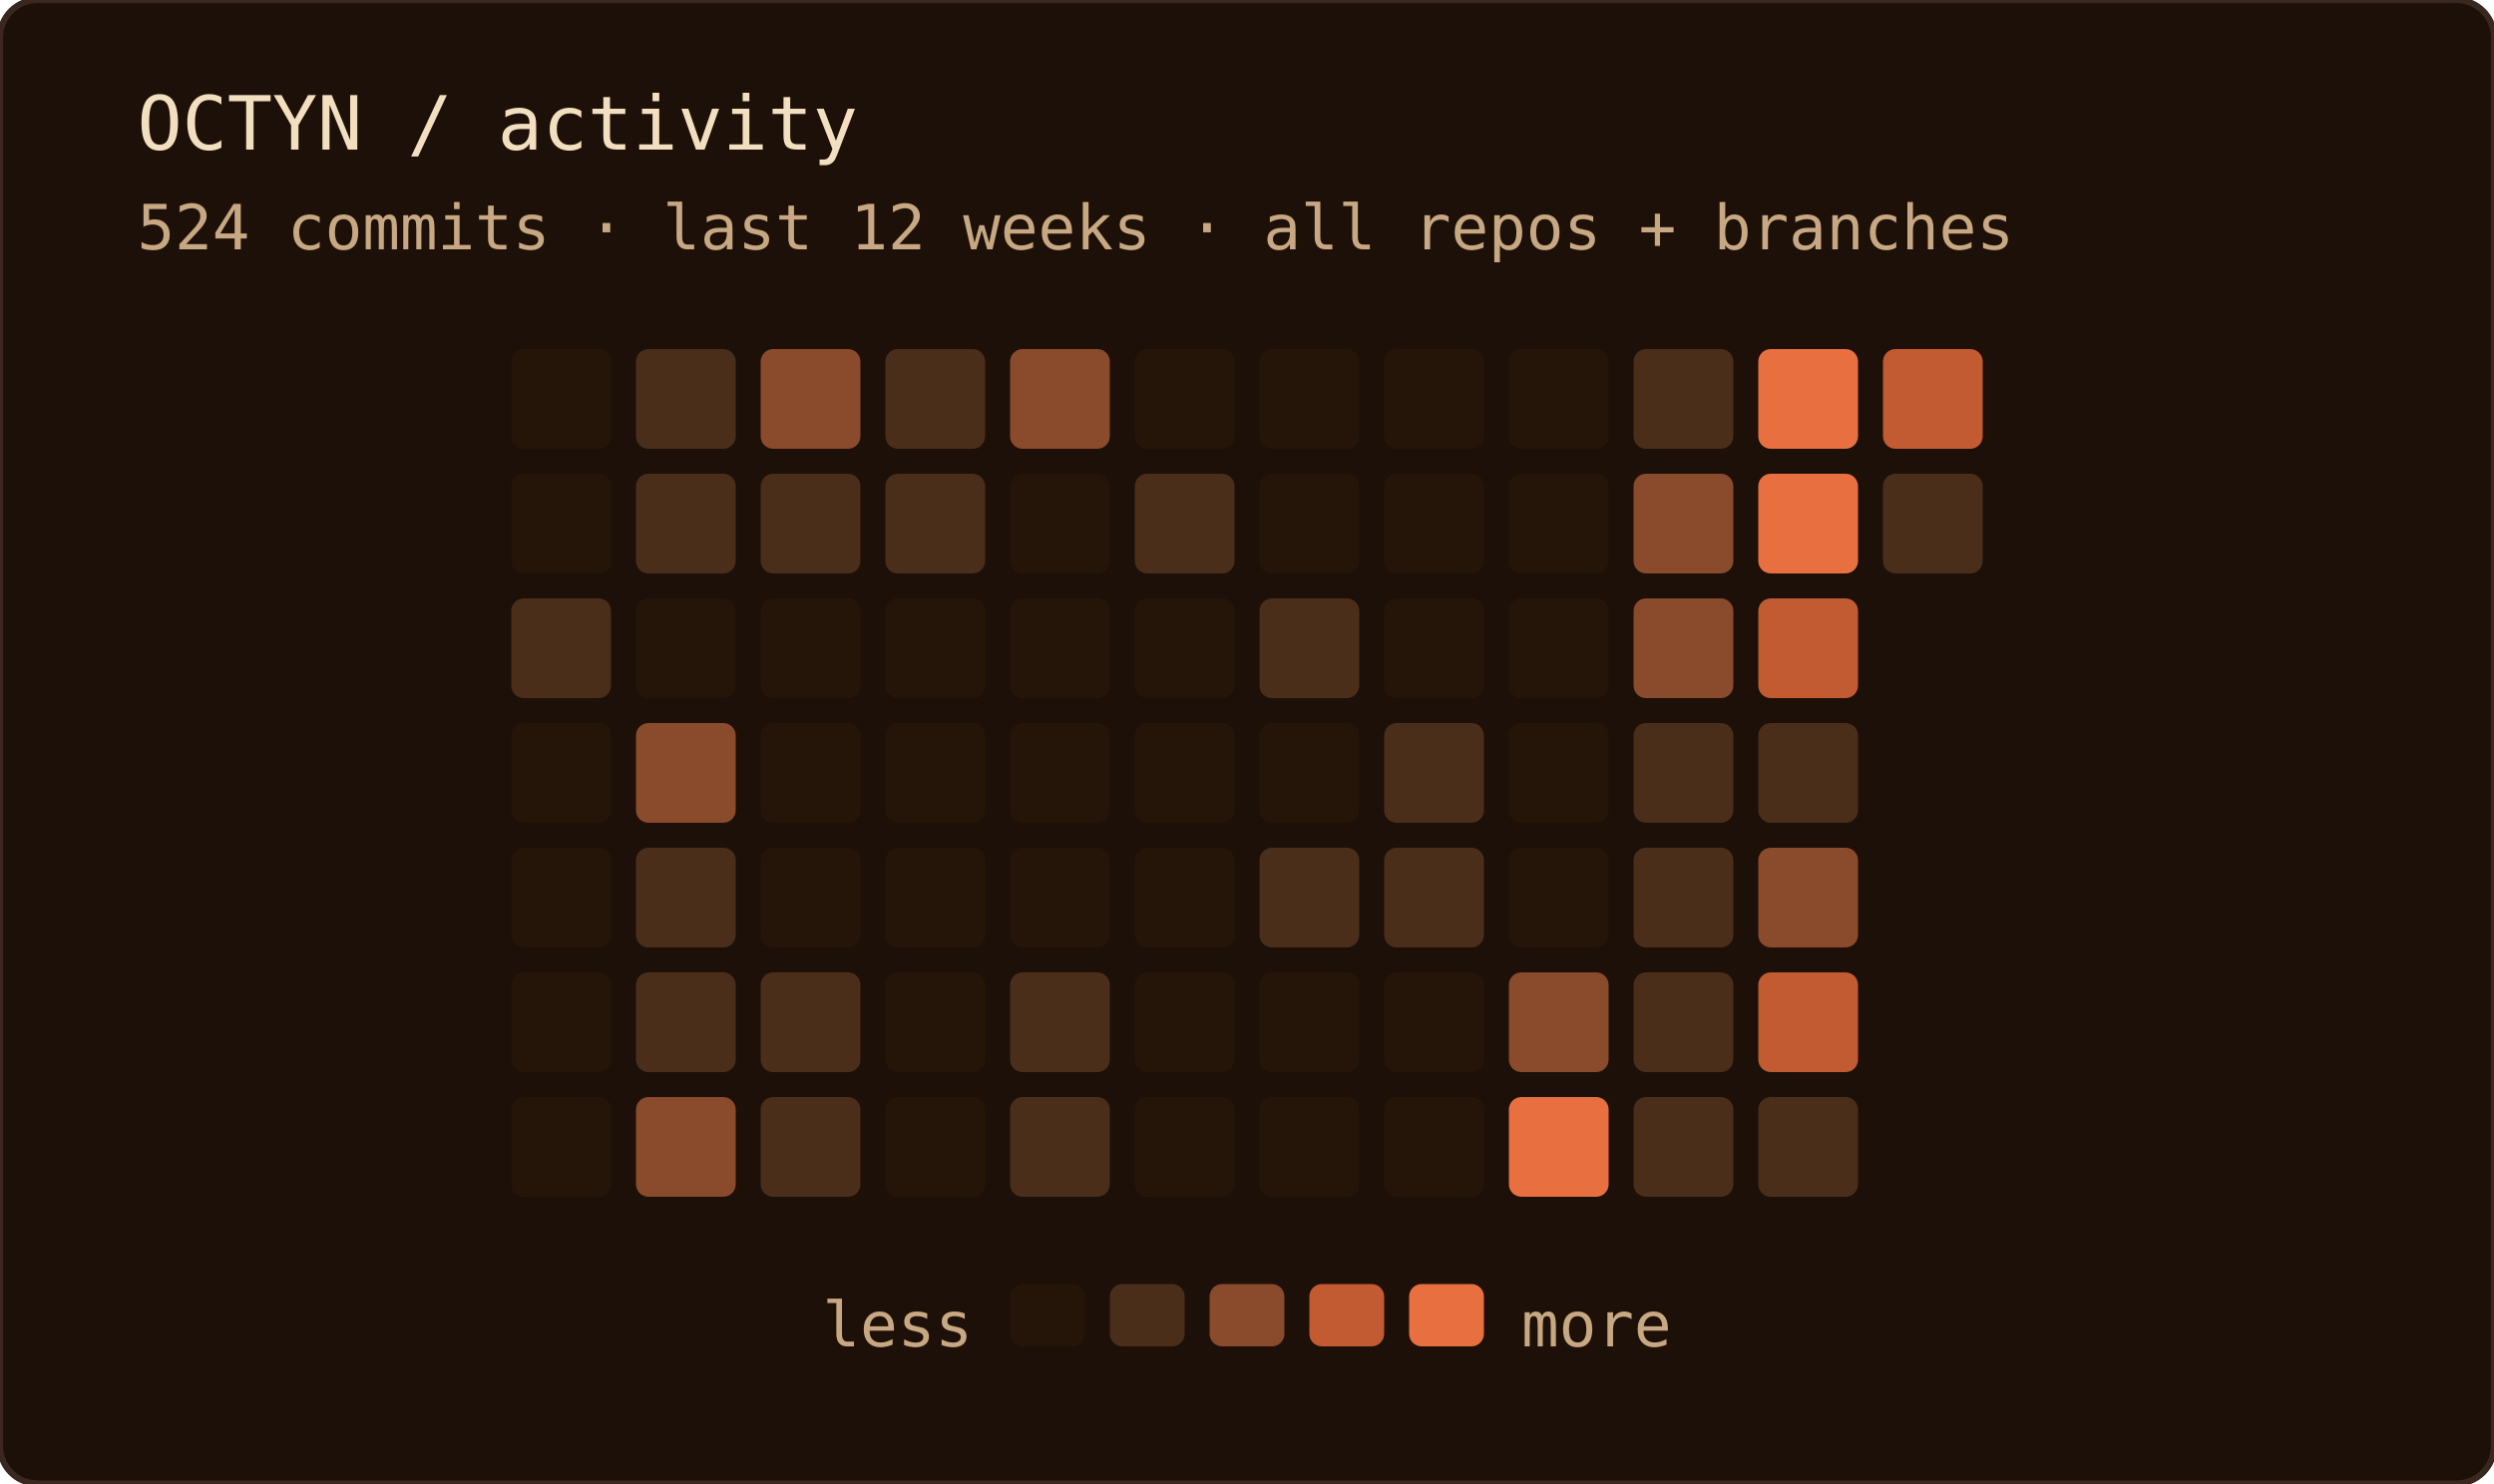
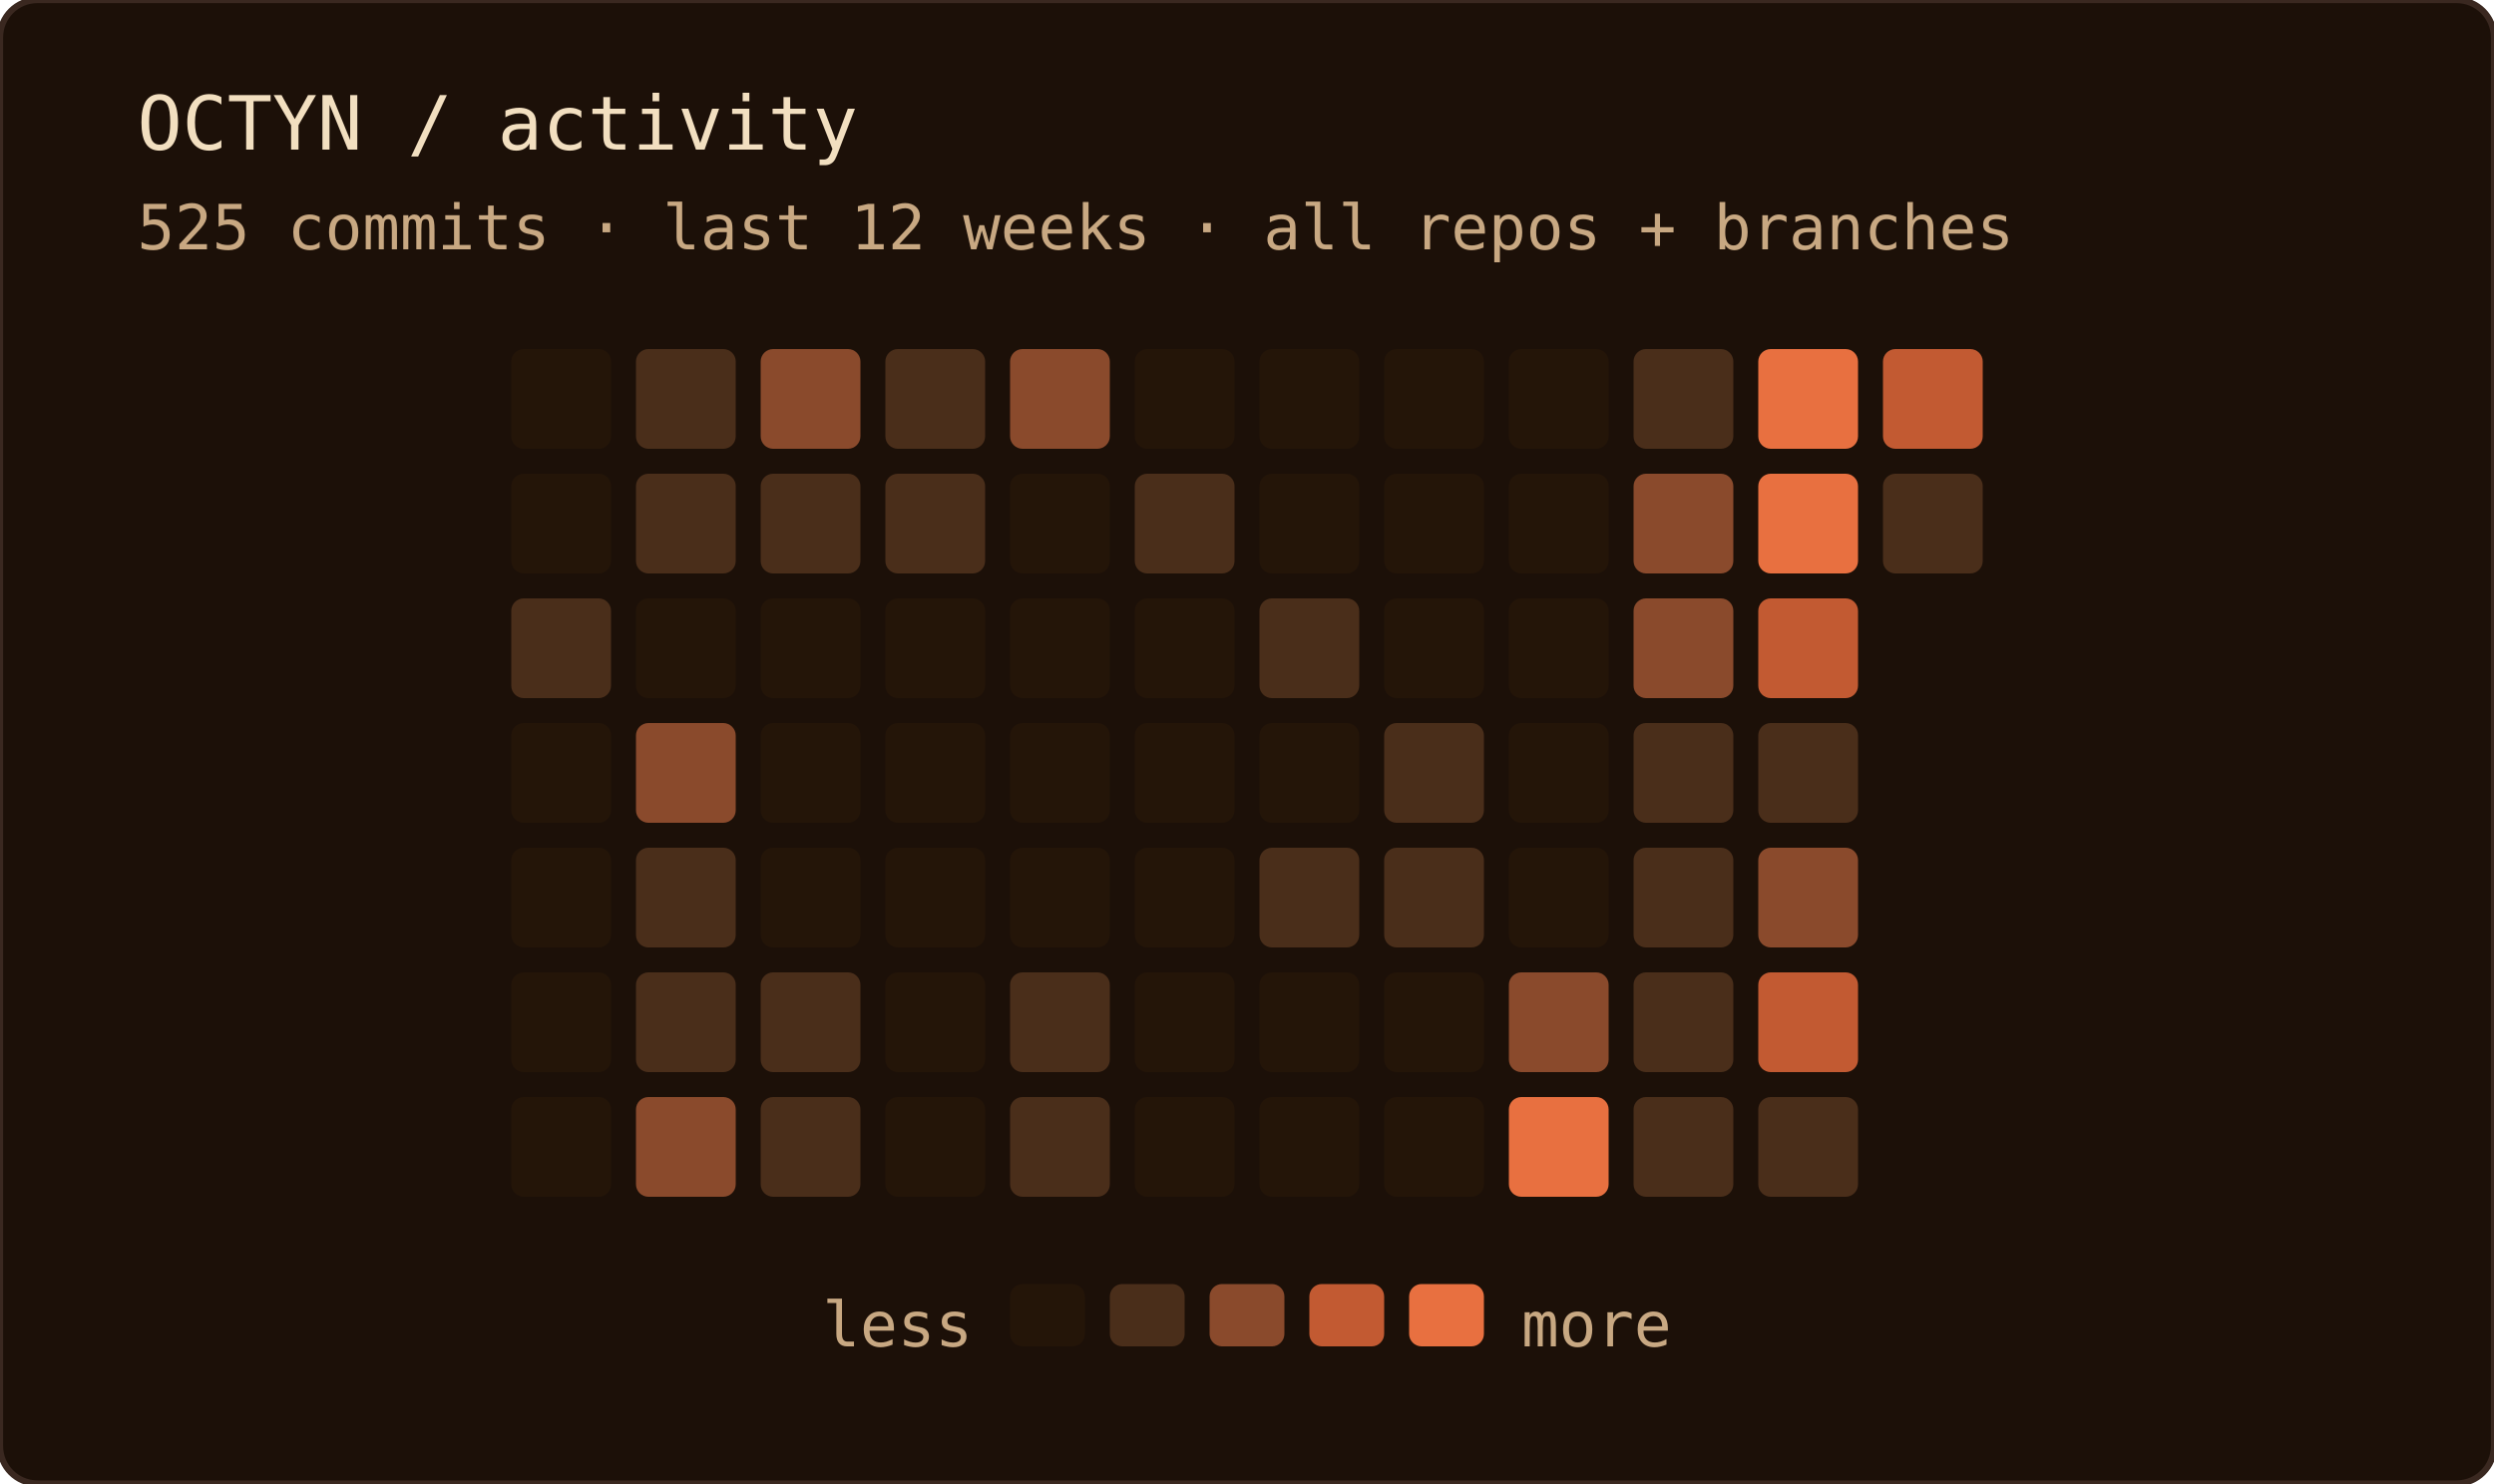
<svg xmlns="http://www.w3.org/2000/svg" width="400" height="238" role="img" aria-label="OCTYN commit activity — last 12 weeks · all repos + branches">
  <rect width="100%" height="100%" rx="6" fill="#1c1008" />
  <rect width="100%" height="100%" rx="6" fill="none" stroke="#3a2820" stroke-width="1" />
  <text x="22" y="24" font-family="'JetBrains Mono', 'Fira Code', ui-monospace, SFMono-Regular, Menlo, monospace" font-size="12" fill="#f2dfc0">OCTYN / activity</text>
-   <text x="22" y="40" font-family="'JetBrains Mono', 'Fira Code', ui-monospace, SFMono-Regular, Menlo, monospace" font-size="10" fill="#c8a882">524 commits · last 12 weeks · all repos + branches</text>
+   <text x="22" y="40" font-family="'JetBrains Mono', 'Fira Code', ui-monospace, SFMono-Regular, Menlo, monospace" font-size="10" fill="#c8a882">525 commits · last 12 weeks · all repos + branches</text>
  <rect x="82" y="56" width="16" height="16" rx="2" fill="#241508" />
  <rect x="82" y="76" width="16" height="16" rx="2" fill="#241508" />
  <rect x="82" y="96" width="16" height="16" rx="2" fill="#4a2e1a" />
  <rect x="82" y="116" width="16" height="16" rx="2" fill="#241508" />
  <rect x="82" y="136" width="16" height="16" rx="2" fill="#241508" />
  <rect x="82" y="156" width="16" height="16" rx="2" fill="#241508" />
  <rect x="82" y="176" width="16" height="16" rx="2" fill="#241508" />
  <rect x="102" y="56" width="16" height="16" rx="2" fill="#4a2e1a" />
  <rect x="102" y="76" width="16" height="16" rx="2" fill="#4a2e1a" />
  <rect x="102" y="96" width="16" height="16" rx="2" fill="#241508" />
  <rect x="102" y="116" width="16" height="16" rx="2" fill="#8a4a2c" />
  <rect x="102" y="136" width="16" height="16" rx="2" fill="#4a2e1a" />
  <rect x="102" y="156" width="16" height="16" rx="2" fill="#4a2e1a" />
  <rect x="102" y="176" width="16" height="16" rx="2" fill="#8a4a2c" />
  <rect x="122" y="56" width="16" height="16" rx="2" fill="#8a4a2c" />
  <rect x="122" y="76" width="16" height="16" rx="2" fill="#4a2e1a" />
  <rect x="122" y="96" width="16" height="16" rx="2" fill="#241508" />
  <rect x="122" y="116" width="16" height="16" rx="2" fill="#241508" />
  <rect x="122" y="136" width="16" height="16" rx="2" fill="#241508" />
  <rect x="122" y="156" width="16" height="16" rx="2" fill="#4a2e1a" />
  <rect x="122" y="176" width="16" height="16" rx="2" fill="#4a2e1a" />
  <rect x="142" y="56" width="16" height="16" rx="2" fill="#4a2e1a" />
  <rect x="142" y="76" width="16" height="16" rx="2" fill="#4a2e1a" />
  <rect x="142" y="96" width="16" height="16" rx="2" fill="#241508" />
  <rect x="142" y="116" width="16" height="16" rx="2" fill="#241508" />
  <rect x="142" y="136" width="16" height="16" rx="2" fill="#241508" />
  <rect x="142" y="156" width="16" height="16" rx="2" fill="#241508" />
  <rect x="142" y="176" width="16" height="16" rx="2" fill="#241508" />
  <rect x="162" y="56" width="16" height="16" rx="2" fill="#8a4a2c" />
  <rect x="162" y="76" width="16" height="16" rx="2" fill="#241508" />
  <rect x="162" y="96" width="16" height="16" rx="2" fill="#241508" />
  <rect x="162" y="116" width="16" height="16" rx="2" fill="#241508" />
  <rect x="162" y="136" width="16" height="16" rx="2" fill="#241508" />
  <rect x="162" y="156" width="16" height="16" rx="2" fill="#4a2e1a" />
  <rect x="162" y="176" width="16" height="16" rx="2" fill="#4a2e1a" />
  <rect x="182" y="56" width="16" height="16" rx="2" fill="#241508" />
  <rect x="182" y="76" width="16" height="16" rx="2" fill="#4a2e1a" />
  <rect x="182" y="96" width="16" height="16" rx="2" fill="#241508" />
  <rect x="182" y="116" width="16" height="16" rx="2" fill="#241508" />
  <rect x="182" y="136" width="16" height="16" rx="2" fill="#241508" />
  <rect x="182" y="156" width="16" height="16" rx="2" fill="#241508" />
  <rect x="182" y="176" width="16" height="16" rx="2" fill="#241508" />
  <rect x="202" y="56" width="16" height="16" rx="2" fill="#241508" />
  <rect x="202" y="76" width="16" height="16" rx="2" fill="#241508" />
  <rect x="202" y="96" width="16" height="16" rx="2" fill="#4a2e1a" />
  <rect x="202" y="116" width="16" height="16" rx="2" fill="#241508" />
  <rect x="202" y="136" width="16" height="16" rx="2" fill="#4a2e1a" />
  <rect x="202" y="156" width="16" height="16" rx="2" fill="#241508" />
  <rect x="202" y="176" width="16" height="16" rx="2" fill="#241508" />
  <rect x="222" y="56" width="16" height="16" rx="2" fill="#241508" />
  <rect x="222" y="76" width="16" height="16" rx="2" fill="#241508" />
  <rect x="222" y="96" width="16" height="16" rx="2" fill="#241508" />
  <rect x="222" y="116" width="16" height="16" rx="2" fill="#4a2e1a" />
  <rect x="222" y="136" width="16" height="16" rx="2" fill="#4a2e1a" />
  <rect x="222" y="156" width="16" height="16" rx="2" fill="#241508" />
  <rect x="222" y="176" width="16" height="16" rx="2" fill="#241508" />
  <rect x="242" y="56" width="16" height="16" rx="2" fill="#241508" />
  <rect x="242" y="76" width="16" height="16" rx="2" fill="#241508" />
  <rect x="242" y="96" width="16" height="16" rx="2" fill="#241508" />
  <rect x="242" y="116" width="16" height="16" rx="2" fill="#241508" />
  <rect x="242" y="136" width="16" height="16" rx="2" fill="#241508" />
  <rect x="242" y="156" width="16" height="16" rx="2" fill="#8a4a2c" />
  <rect x="242" y="176" width="16" height="16" rx="2" fill="#e87040" />
  <rect x="262" y="56" width="16" height="16" rx="2" fill="#4a2e1a" />
  <rect x="262" y="76" width="16" height="16" rx="2" fill="#8a4a2c" />
  <rect x="262" y="96" width="16" height="16" rx="2" fill="#8a4a2c" />
  <rect x="262" y="116" width="16" height="16" rx="2" fill="#4a2e1a" />
  <rect x="262" y="136" width="16" height="16" rx="2" fill="#4a2e1a" />
  <rect x="262" y="156" width="16" height="16" rx="2" fill="#4a2e1a" />
  <rect x="262" y="176" width="16" height="16" rx="2" fill="#4a2e1a" />
  <rect x="282" y="56" width="16" height="16" rx="2" fill="#e87040" />
  <rect x="282" y="76" width="16" height="16" rx="2" fill="#e87040" />
  <rect x="282" y="96" width="16" height="16" rx="2" fill="#c25a32" />
  <rect x="282" y="116" width="16" height="16" rx="2" fill="#4a2e1a" />
  <rect x="282" y="136" width="16" height="16" rx="2" fill="#8a4a2c" />
  <rect x="282" y="156" width="16" height="16" rx="2" fill="#c25a32" />
  <rect x="282" y="176" width="16" height="16" rx="2" fill="#4a2e1a" />
  <rect x="302" y="56" width="16" height="16" rx="2" fill="#c25a32" />
  <rect x="302" y="76" width="16" height="16" rx="2" fill="#4a2e1a" />
  <text x="156" y="216" text-anchor="end" font-family="'JetBrains Mono', 'Fira Code', ui-monospace, SFMono-Regular, Menlo, monospace" font-size="10" fill="#c8a882">less</text>
  <rect x="162" y="206" width="12" height="10" rx="2" fill="#241508" />
  <rect x="178" y="206" width="12" height="10" rx="2" fill="#4a2e1a" />
  <rect x="194" y="206" width="12" height="10" rx="2" fill="#8a4a2c" />
  <rect x="210" y="206" width="12" height="10" rx="2" fill="#c25a32" />
  <rect x="226" y="206" width="12" height="10" rx="2" fill="#e87040" />
  <text x="244" y="216" font-family="'JetBrains Mono', 'Fira Code', ui-monospace, SFMono-Regular, Menlo, monospace" font-size="10" fill="#c8a882">more</text>
</svg>
